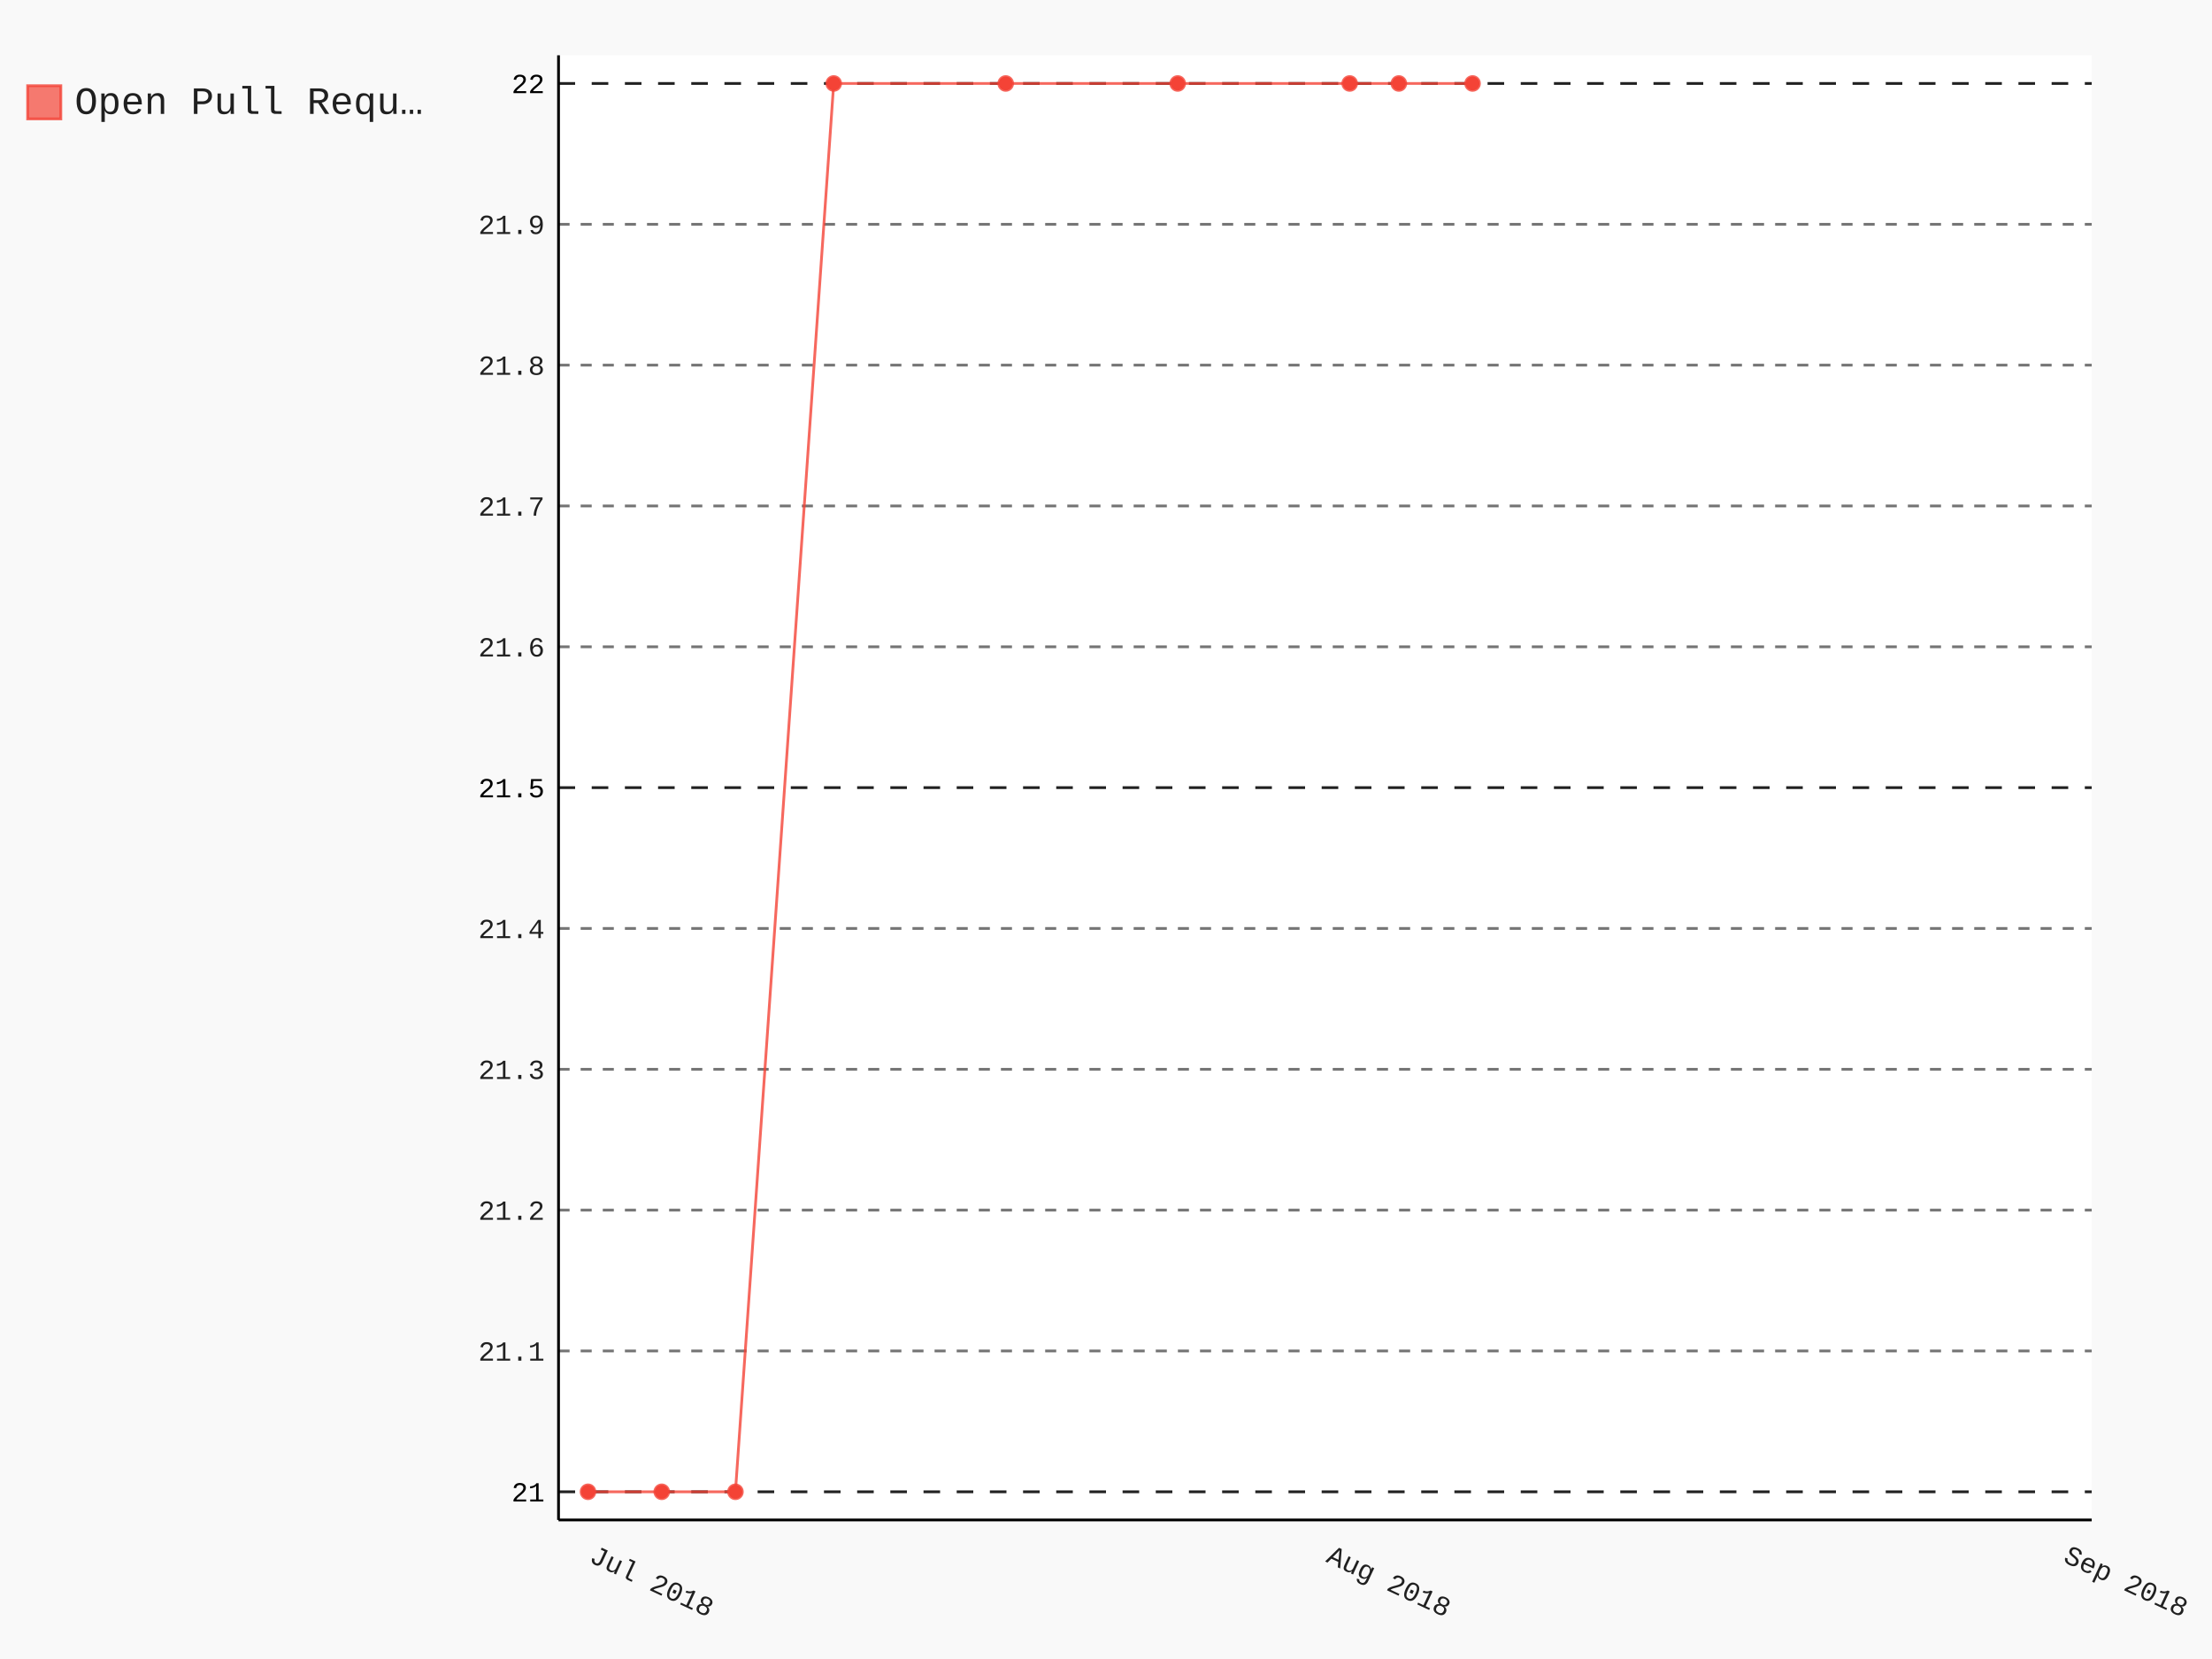
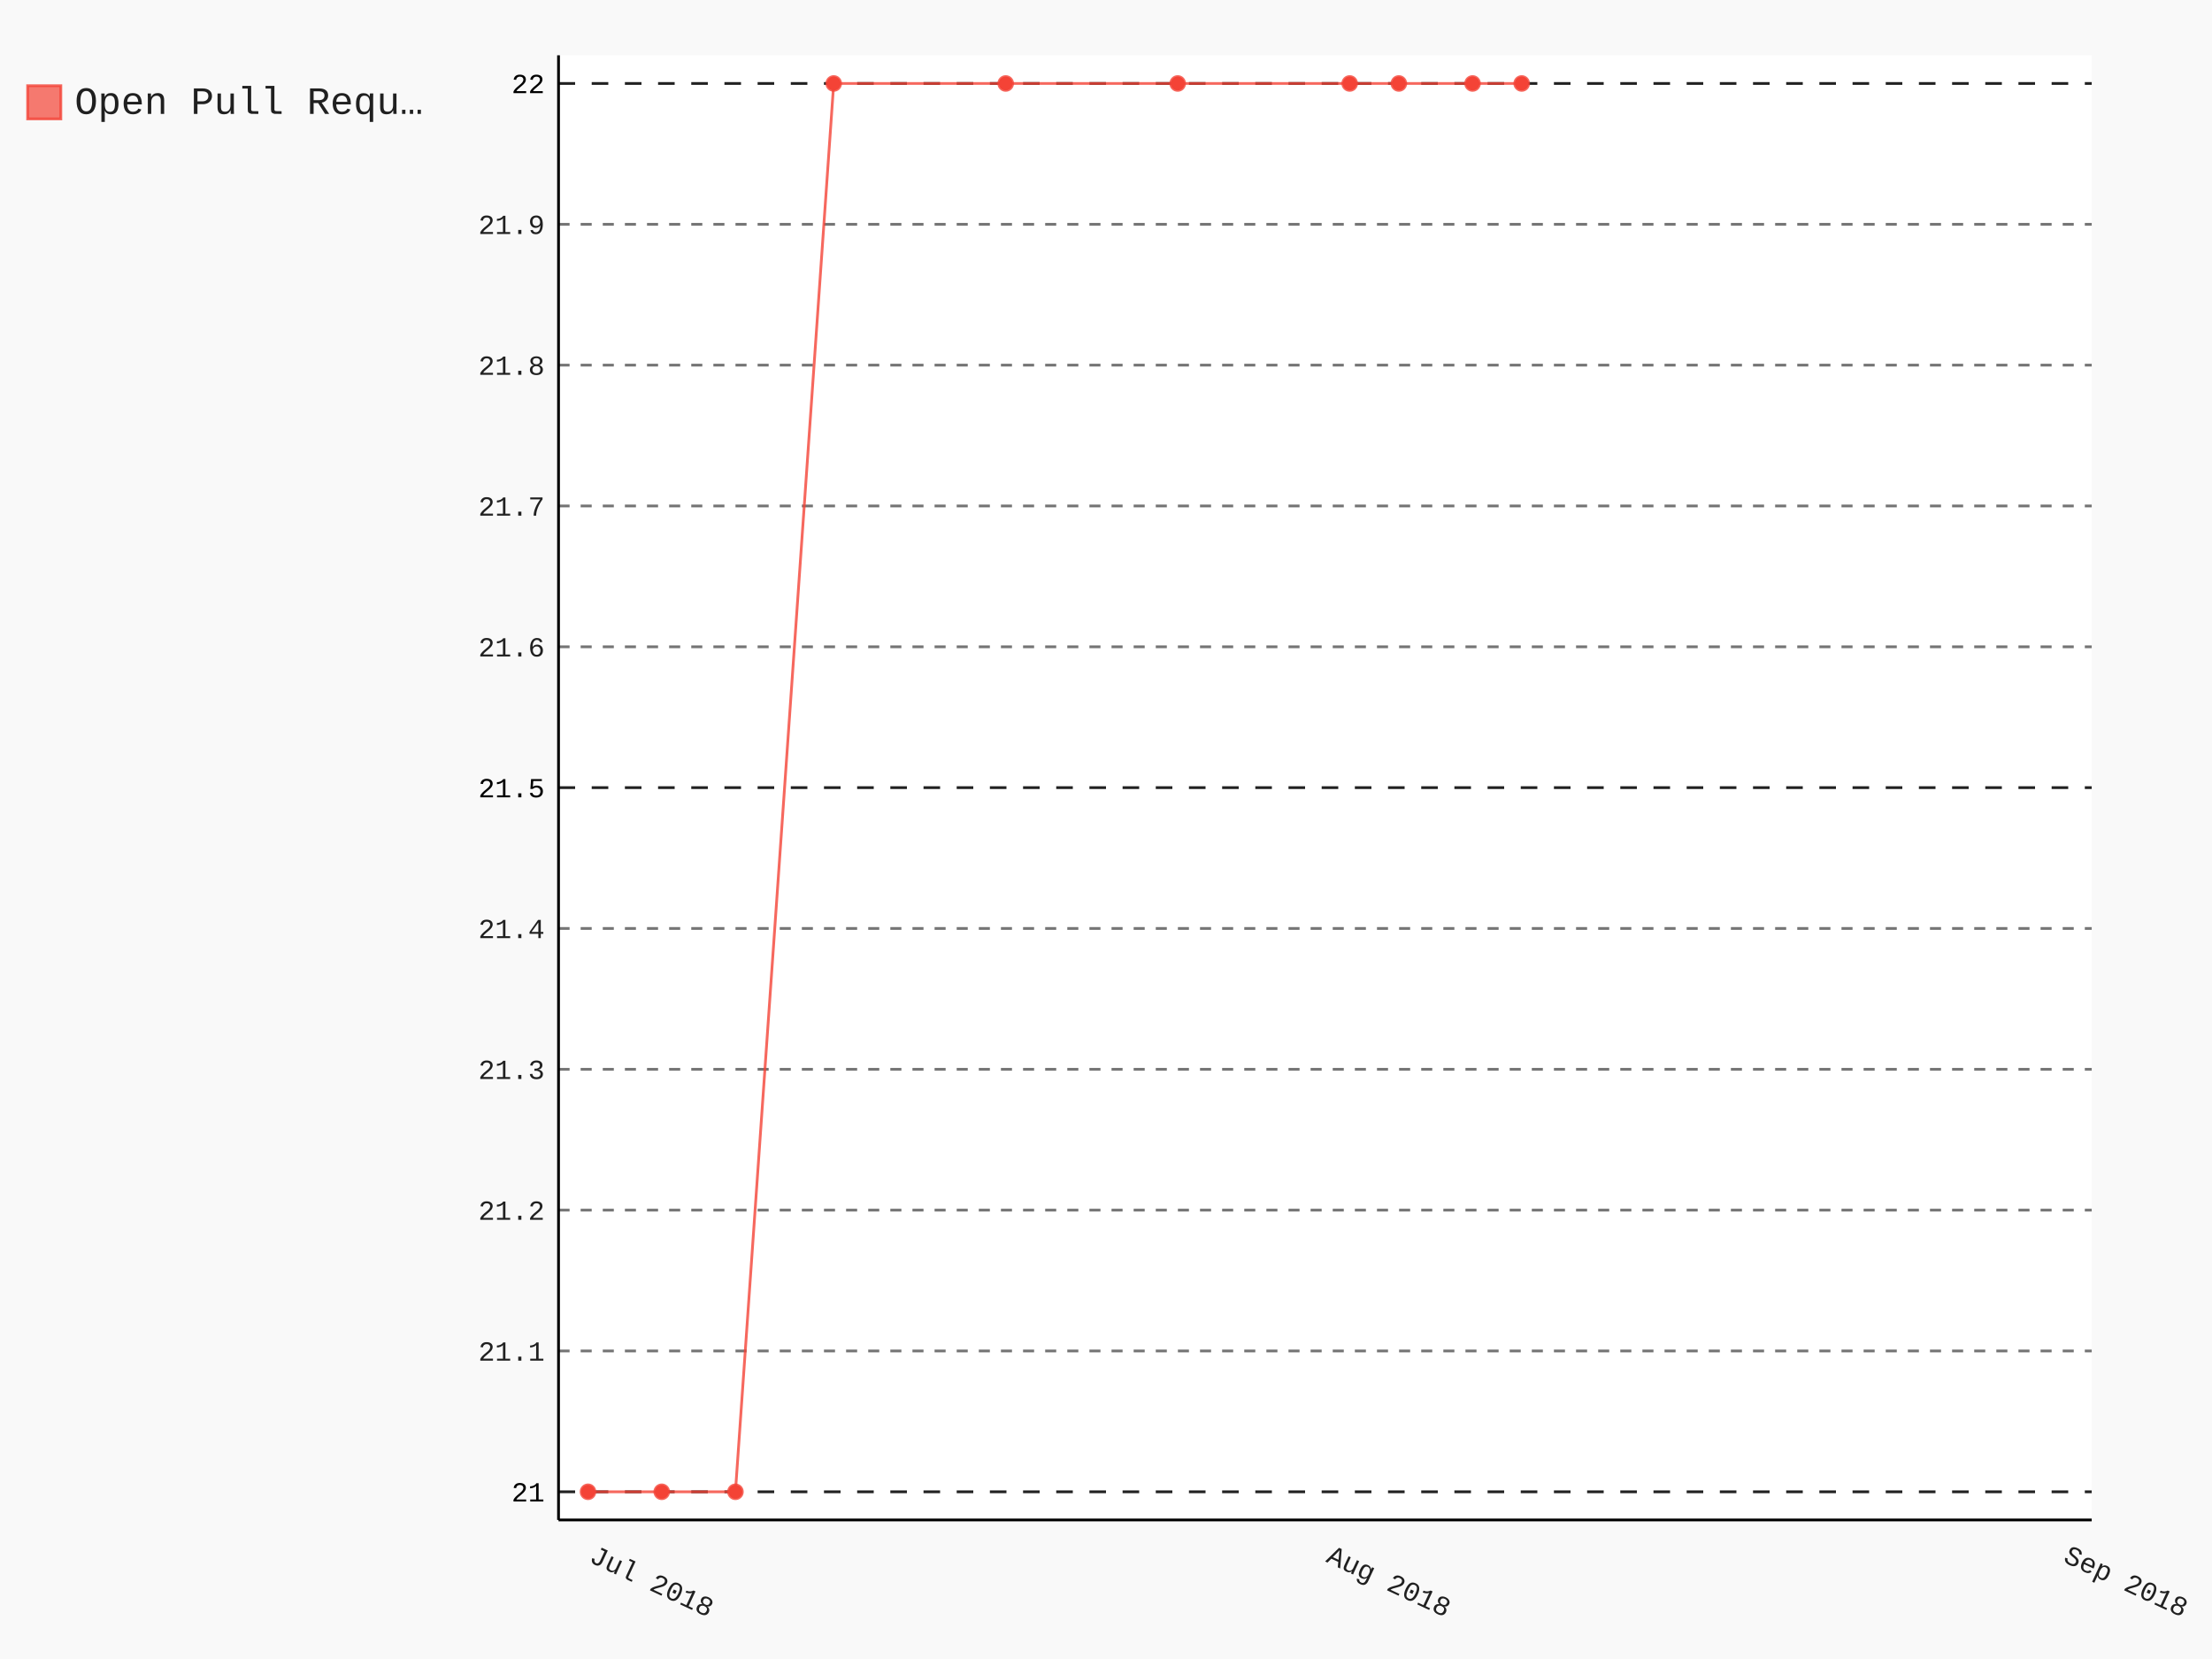
- <svg xmlns="http://www.w3.org/2000/svg" id="chart-af562cd8-8b29-4fcf-bcda-d02f6e6c8c73" class="pygal-chart" viewBox="0 0 800 600">
+ <svg xmlns="http://www.w3.org/2000/svg" class="pygal-chart" id="chart-93e7ac91-ac0c-40a6-b3ac-2936041f70be" viewBox="0 0 800 600">
  <defs>
-     <style type="text/css">#chart-af562cd8-8b29-4fcf-bcda-d02f6e6c8c73{-webkit-user-select:none;-webkit-font-smoothing:antialiased;font-family:Consolas,"Liberation Mono",Menlo,Courier,monospace}#chart-af562cd8-8b29-4fcf-bcda-d02f6e6c8c73 .title{font-family:Consolas,"Liberation Mono",Menlo,Courier,monospace;font-size:16px}#chart-af562cd8-8b29-4fcf-bcda-d02f6e6c8c73 .legends .legend text{font-family:Consolas,"Liberation Mono",Menlo,Courier,monospace;font-size:14px}#chart-af562cd8-8b29-4fcf-bcda-d02f6e6c8c73 .axis text{font-family:Consolas,"Liberation Mono",Menlo,Courier,monospace;font-size:10px}#chart-af562cd8-8b29-4fcf-bcda-d02f6e6c8c73 .axis text.major{font-family:Consolas,"Liberation Mono",Menlo,Courier,monospace;font-size:10px}#chart-af562cd8-8b29-4fcf-bcda-d02f6e6c8c73 .text-overlay text.value{font-family:Consolas,"Liberation Mono",Menlo,Courier,monospace;font-size:16px}#chart-af562cd8-8b29-4fcf-bcda-d02f6e6c8c73 .text-overlay text.label{font-family:Consolas,"Liberation Mono",Menlo,Courier,monospace;font-size:10px}#chart-af562cd8-8b29-4fcf-bcda-d02f6e6c8c73 .tooltip{font-family:Consolas,"Liberation Mono",Menlo,Courier,monospace;font-size:14px}#chart-af562cd8-8b29-4fcf-bcda-d02f6e6c8c73 text.no_data{font-family:Consolas,"Liberation Mono",Menlo,Courier,monospace;font-size:64px}
- #chart-af562cd8-8b29-4fcf-bcda-d02f6e6c8c73{background-color:rgba(249,249,249,1)}#chart-af562cd8-8b29-4fcf-bcda-d02f6e6c8c73 path,#chart-af562cd8-8b29-4fcf-bcda-d02f6e6c8c73 line,#chart-af562cd8-8b29-4fcf-bcda-d02f6e6c8c73 rect,#chart-af562cd8-8b29-4fcf-bcda-d02f6e6c8c73 circle{-webkit-transition:150ms;-moz-transition:150ms;transition:150ms}#chart-af562cd8-8b29-4fcf-bcda-d02f6e6c8c73 .graph &gt; .background{fill:rgba(249,249,249,1)}#chart-af562cd8-8b29-4fcf-bcda-d02f6e6c8c73 .plot &gt; .background{fill:rgba(255,255,255,1)}#chart-af562cd8-8b29-4fcf-bcda-d02f6e6c8c73 .graph{fill:rgba(0,0,0,.87)}#chart-af562cd8-8b29-4fcf-bcda-d02f6e6c8c73 text.no_data{fill:rgba(0,0,0,1)}#chart-af562cd8-8b29-4fcf-bcda-d02f6e6c8c73 .title{fill:rgba(0,0,0,1)}#chart-af562cd8-8b29-4fcf-bcda-d02f6e6c8c73 .legends .legend text{fill:rgba(0,0,0,.87)}#chart-af562cd8-8b29-4fcf-bcda-d02f6e6c8c73 .legends .legend:hover text{fill:rgba(0,0,0,1)}#chart-af562cd8-8b29-4fcf-bcda-d02f6e6c8c73 .axis .line{stroke:rgba(0,0,0,1)}#chart-af562cd8-8b29-4fcf-bcda-d02f6e6c8c73 .axis .guide.line{stroke:rgba(0,0,0,.54)}#chart-af562cd8-8b29-4fcf-bcda-d02f6e6c8c73 .axis .major.line{stroke:rgba(0,0,0,.87)}#chart-af562cd8-8b29-4fcf-bcda-d02f6e6c8c73 .axis text.major{fill:rgba(0,0,0,1)}#chart-af562cd8-8b29-4fcf-bcda-d02f6e6c8c73 .axis.y .guides:hover .guide.line,#chart-af562cd8-8b29-4fcf-bcda-d02f6e6c8c73 .line-graph .axis.x .guides:hover .guide.line,#chart-af562cd8-8b29-4fcf-bcda-d02f6e6c8c73 .stackedline-graph .axis.x .guides:hover .guide.line,#chart-af562cd8-8b29-4fcf-bcda-d02f6e6c8c73 .xy-graph .axis.x .guides:hover .guide.line{stroke:rgba(0,0,0,1)}#chart-af562cd8-8b29-4fcf-bcda-d02f6e6c8c73 .axis .guides:hover text{fill:rgba(0,0,0,1)}#chart-af562cd8-8b29-4fcf-bcda-d02f6e6c8c73 .reactive{fill-opacity:.7;stroke-opacity:.8}#chart-af562cd8-8b29-4fcf-bcda-d02f6e6c8c73 .ci{stroke:rgba(0,0,0,.87)}#chart-af562cd8-8b29-4fcf-bcda-d02f6e6c8c73 .reactive.active,#chart-af562cd8-8b29-4fcf-bcda-d02f6e6c8c73 .active .reactive{fill-opacity:.8;stroke-opacity:.9;stroke-width:4}#chart-af562cd8-8b29-4fcf-bcda-d02f6e6c8c73 .ci .reactive.active{stroke-width:1.5}#chart-af562cd8-8b29-4fcf-bcda-d02f6e6c8c73 .series text{fill:rgba(0,0,0,1)}#chart-af562cd8-8b29-4fcf-bcda-d02f6e6c8c73 .tooltip rect{fill:rgba(255,255,255,1);stroke:rgba(0,0,0,1);-webkit-transition:opacity 150ms;-moz-transition:opacity 150ms;transition:opacity 150ms}#chart-af562cd8-8b29-4fcf-bcda-d02f6e6c8c73 .tooltip .label{fill:rgba(0,0,0,.87)}#chart-af562cd8-8b29-4fcf-bcda-d02f6e6c8c73 .tooltip .label{fill:rgba(0,0,0,.87)}#chart-af562cd8-8b29-4fcf-bcda-d02f6e6c8c73 .tooltip .legend{font-size:.8em;fill:rgba(0,0,0,.54)}#chart-af562cd8-8b29-4fcf-bcda-d02f6e6c8c73 .tooltip .x_label{font-size:.6em;fill:rgba(0,0,0,1)}#chart-af562cd8-8b29-4fcf-bcda-d02f6e6c8c73 .tooltip .xlink{font-size:.5em;text-decoration:underline}#chart-af562cd8-8b29-4fcf-bcda-d02f6e6c8c73 .tooltip .value{font-size:1.5em}#chart-af562cd8-8b29-4fcf-bcda-d02f6e6c8c73 .bound{font-size:.5em}#chart-af562cd8-8b29-4fcf-bcda-d02f6e6c8c73 .max-value{font-size:.75em;fill:rgba(0,0,0,.54)}#chart-af562cd8-8b29-4fcf-bcda-d02f6e6c8c73 .map-element{fill:rgba(255,255,255,1);stroke:rgba(0,0,0,.54) !important}#chart-af562cd8-8b29-4fcf-bcda-d02f6e6c8c73 .map-element .reactive{fill-opacity:inherit;stroke-opacity:inherit}#chart-af562cd8-8b29-4fcf-bcda-d02f6e6c8c73 .color-0,#chart-af562cd8-8b29-4fcf-bcda-d02f6e6c8c73 .color-0 a:visited{stroke:#F44336;fill:#F44336}#chart-af562cd8-8b29-4fcf-bcda-d02f6e6c8c73 .text-overlay .color-0 text{fill:black}
- #chart-af562cd8-8b29-4fcf-bcda-d02f6e6c8c73 text.no_data{text-anchor:middle}#chart-af562cd8-8b29-4fcf-bcda-d02f6e6c8c73 .guide.line{fill:none}#chart-af562cd8-8b29-4fcf-bcda-d02f6e6c8c73 .centered{text-anchor:middle}#chart-af562cd8-8b29-4fcf-bcda-d02f6e6c8c73 .title{text-anchor:middle}#chart-af562cd8-8b29-4fcf-bcda-d02f6e6c8c73 .legends .legend text{fill-opacity:1}#chart-af562cd8-8b29-4fcf-bcda-d02f6e6c8c73 .axis.x text{text-anchor:middle}#chart-af562cd8-8b29-4fcf-bcda-d02f6e6c8c73 .axis.x:not(.web) text[transform]{text-anchor:start}#chart-af562cd8-8b29-4fcf-bcda-d02f6e6c8c73 .axis.x:not(.web) text[transform].backwards{text-anchor:end}#chart-af562cd8-8b29-4fcf-bcda-d02f6e6c8c73 .axis.y text{text-anchor:end}#chart-af562cd8-8b29-4fcf-bcda-d02f6e6c8c73 .axis.y text[transform].backwards{text-anchor:start}#chart-af562cd8-8b29-4fcf-bcda-d02f6e6c8c73 .axis.y2 text{text-anchor:start}#chart-af562cd8-8b29-4fcf-bcda-d02f6e6c8c73 .axis.y2 text[transform].backwards{text-anchor:end}#chart-af562cd8-8b29-4fcf-bcda-d02f6e6c8c73 .axis .guide.line{stroke-dasharray:4,4}#chart-af562cd8-8b29-4fcf-bcda-d02f6e6c8c73 .axis .major.guide.line{stroke-dasharray:6,6}#chart-af562cd8-8b29-4fcf-bcda-d02f6e6c8c73 .horizontal .axis.y .guide.line,#chart-af562cd8-8b29-4fcf-bcda-d02f6e6c8c73 .horizontal .axis.y2 .guide.line,#chart-af562cd8-8b29-4fcf-bcda-d02f6e6c8c73 .vertical .axis.x .guide.line{opacity:0}#chart-af562cd8-8b29-4fcf-bcda-d02f6e6c8c73 .horizontal .axis.always_show .guide.line,#chart-af562cd8-8b29-4fcf-bcda-d02f6e6c8c73 .vertical .axis.always_show .guide.line{opacity:1 !important}#chart-af562cd8-8b29-4fcf-bcda-d02f6e6c8c73 .axis.y .guides:hover .guide.line,#chart-af562cd8-8b29-4fcf-bcda-d02f6e6c8c73 .axis.y2 .guides:hover .guide.line,#chart-af562cd8-8b29-4fcf-bcda-d02f6e6c8c73 .axis.x .guides:hover .guide.line{opacity:1}#chart-af562cd8-8b29-4fcf-bcda-d02f6e6c8c73 .axis .guides:hover text{opacity:1}#chart-af562cd8-8b29-4fcf-bcda-d02f6e6c8c73 .nofill{fill:none}#chart-af562cd8-8b29-4fcf-bcda-d02f6e6c8c73 .subtle-fill{fill-opacity:.2}#chart-af562cd8-8b29-4fcf-bcda-d02f6e6c8c73 .dot{stroke-width:1px;fill-opacity:1}#chart-af562cd8-8b29-4fcf-bcda-d02f6e6c8c73 .dot.active{stroke-width:5px}#chart-af562cd8-8b29-4fcf-bcda-d02f6e6c8c73 .dot.negative{fill:transparent}#chart-af562cd8-8b29-4fcf-bcda-d02f6e6c8c73 text,#chart-af562cd8-8b29-4fcf-bcda-d02f6e6c8c73 tspan{stroke:none !important}#chart-af562cd8-8b29-4fcf-bcda-d02f6e6c8c73 .series text.active{opacity:1}#chart-af562cd8-8b29-4fcf-bcda-d02f6e6c8c73 .tooltip rect{fill-opacity:.95;stroke-width:.5}#chart-af562cd8-8b29-4fcf-bcda-d02f6e6c8c73 .tooltip text{fill-opacity:1}#chart-af562cd8-8b29-4fcf-bcda-d02f6e6c8c73 .showable{visibility:hidden}#chart-af562cd8-8b29-4fcf-bcda-d02f6e6c8c73 .showable.shown{visibility:visible}#chart-af562cd8-8b29-4fcf-bcda-d02f6e6c8c73 .gauge-background{fill:rgba(229,229,229,1);stroke:none}#chart-af562cd8-8b29-4fcf-bcda-d02f6e6c8c73 .bg-lines{stroke:rgba(249,249,249,1);stroke-width:2px}</style>
+     <style type="text/css">#chart-93e7ac91-ac0c-40a6-b3ac-2936041f70be{-webkit-user-select:none;-webkit-font-smoothing:antialiased;font-family:Consolas,"Liberation Mono",Menlo,Courier,monospace}#chart-93e7ac91-ac0c-40a6-b3ac-2936041f70be .title{font-family:Consolas,"Liberation Mono",Menlo,Courier,monospace;font-size:16px}#chart-93e7ac91-ac0c-40a6-b3ac-2936041f70be .legends .legend text{font-family:Consolas,"Liberation Mono",Menlo,Courier,monospace;font-size:14px}#chart-93e7ac91-ac0c-40a6-b3ac-2936041f70be .axis text{font-family:Consolas,"Liberation Mono",Menlo,Courier,monospace;font-size:10px}#chart-93e7ac91-ac0c-40a6-b3ac-2936041f70be .axis text.major{font-family:Consolas,"Liberation Mono",Menlo,Courier,monospace;font-size:10px}#chart-93e7ac91-ac0c-40a6-b3ac-2936041f70be .text-overlay text.value{font-family:Consolas,"Liberation Mono",Menlo,Courier,monospace;font-size:16px}#chart-93e7ac91-ac0c-40a6-b3ac-2936041f70be .text-overlay text.label{font-family:Consolas,"Liberation Mono",Menlo,Courier,monospace;font-size:10px}#chart-93e7ac91-ac0c-40a6-b3ac-2936041f70be .tooltip{font-family:Consolas,"Liberation Mono",Menlo,Courier,monospace;font-size:14px}#chart-93e7ac91-ac0c-40a6-b3ac-2936041f70be text.no_data{font-family:Consolas,"Liberation Mono",Menlo,Courier,monospace;font-size:64px}
+ #chart-93e7ac91-ac0c-40a6-b3ac-2936041f70be{background-color:rgba(249,249,249,1)}#chart-93e7ac91-ac0c-40a6-b3ac-2936041f70be path,#chart-93e7ac91-ac0c-40a6-b3ac-2936041f70be line,#chart-93e7ac91-ac0c-40a6-b3ac-2936041f70be rect,#chart-93e7ac91-ac0c-40a6-b3ac-2936041f70be circle{-webkit-transition:150ms;-moz-transition:150ms;transition:150ms}#chart-93e7ac91-ac0c-40a6-b3ac-2936041f70be .graph &gt; .background{fill:rgba(249,249,249,1)}#chart-93e7ac91-ac0c-40a6-b3ac-2936041f70be .plot &gt; .background{fill:rgba(255,255,255,1)}#chart-93e7ac91-ac0c-40a6-b3ac-2936041f70be .graph{fill:rgba(0,0,0,.87)}#chart-93e7ac91-ac0c-40a6-b3ac-2936041f70be text.no_data{fill:rgba(0,0,0,1)}#chart-93e7ac91-ac0c-40a6-b3ac-2936041f70be .title{fill:rgba(0,0,0,1)}#chart-93e7ac91-ac0c-40a6-b3ac-2936041f70be .legends .legend text{fill:rgba(0,0,0,.87)}#chart-93e7ac91-ac0c-40a6-b3ac-2936041f70be .legends .legend:hover text{fill:rgba(0,0,0,1)}#chart-93e7ac91-ac0c-40a6-b3ac-2936041f70be .axis .line{stroke:rgba(0,0,0,1)}#chart-93e7ac91-ac0c-40a6-b3ac-2936041f70be .axis .guide.line{stroke:rgba(0,0,0,.54)}#chart-93e7ac91-ac0c-40a6-b3ac-2936041f70be .axis .major.line{stroke:rgba(0,0,0,.87)}#chart-93e7ac91-ac0c-40a6-b3ac-2936041f70be .axis text.major{fill:rgba(0,0,0,1)}#chart-93e7ac91-ac0c-40a6-b3ac-2936041f70be .axis.y .guides:hover .guide.line,#chart-93e7ac91-ac0c-40a6-b3ac-2936041f70be .line-graph .axis.x .guides:hover .guide.line,#chart-93e7ac91-ac0c-40a6-b3ac-2936041f70be .stackedline-graph .axis.x .guides:hover .guide.line,#chart-93e7ac91-ac0c-40a6-b3ac-2936041f70be .xy-graph .axis.x .guides:hover .guide.line{stroke:rgba(0,0,0,1)}#chart-93e7ac91-ac0c-40a6-b3ac-2936041f70be .axis .guides:hover text{fill:rgba(0,0,0,1)}#chart-93e7ac91-ac0c-40a6-b3ac-2936041f70be .reactive{fill-opacity:.7;stroke-opacity:.8}#chart-93e7ac91-ac0c-40a6-b3ac-2936041f70be .ci{stroke:rgba(0,0,0,.87)}#chart-93e7ac91-ac0c-40a6-b3ac-2936041f70be .reactive.active,#chart-93e7ac91-ac0c-40a6-b3ac-2936041f70be .active .reactive{fill-opacity:.8;stroke-opacity:.9;stroke-width:4}#chart-93e7ac91-ac0c-40a6-b3ac-2936041f70be .ci .reactive.active{stroke-width:1.5}#chart-93e7ac91-ac0c-40a6-b3ac-2936041f70be .series text{fill:rgba(0,0,0,1)}#chart-93e7ac91-ac0c-40a6-b3ac-2936041f70be .tooltip rect{fill:rgba(255,255,255,1);stroke:rgba(0,0,0,1);-webkit-transition:opacity 150ms;-moz-transition:opacity 150ms;transition:opacity 150ms}#chart-93e7ac91-ac0c-40a6-b3ac-2936041f70be .tooltip .label{fill:rgba(0,0,0,.87)}#chart-93e7ac91-ac0c-40a6-b3ac-2936041f70be .tooltip .label{fill:rgba(0,0,0,.87)}#chart-93e7ac91-ac0c-40a6-b3ac-2936041f70be .tooltip .legend{font-size:.8em;fill:rgba(0,0,0,.54)}#chart-93e7ac91-ac0c-40a6-b3ac-2936041f70be .tooltip .x_label{font-size:.6em;fill:rgba(0,0,0,1)}#chart-93e7ac91-ac0c-40a6-b3ac-2936041f70be .tooltip .xlink{font-size:.5em;text-decoration:underline}#chart-93e7ac91-ac0c-40a6-b3ac-2936041f70be .tooltip .value{font-size:1.5em}#chart-93e7ac91-ac0c-40a6-b3ac-2936041f70be .bound{font-size:.5em}#chart-93e7ac91-ac0c-40a6-b3ac-2936041f70be .max-value{font-size:.75em;fill:rgba(0,0,0,.54)}#chart-93e7ac91-ac0c-40a6-b3ac-2936041f70be .map-element{fill:rgba(255,255,255,1);stroke:rgba(0,0,0,.54) !important}#chart-93e7ac91-ac0c-40a6-b3ac-2936041f70be .map-element .reactive{fill-opacity:inherit;stroke-opacity:inherit}#chart-93e7ac91-ac0c-40a6-b3ac-2936041f70be .color-0,#chart-93e7ac91-ac0c-40a6-b3ac-2936041f70be .color-0 a:visited{stroke:#F44336;fill:#F44336}#chart-93e7ac91-ac0c-40a6-b3ac-2936041f70be .text-overlay .color-0 text{fill:black}
+ #chart-93e7ac91-ac0c-40a6-b3ac-2936041f70be text.no_data{text-anchor:middle}#chart-93e7ac91-ac0c-40a6-b3ac-2936041f70be .guide.line{fill:none}#chart-93e7ac91-ac0c-40a6-b3ac-2936041f70be .centered{text-anchor:middle}#chart-93e7ac91-ac0c-40a6-b3ac-2936041f70be .title{text-anchor:middle}#chart-93e7ac91-ac0c-40a6-b3ac-2936041f70be .legends .legend text{fill-opacity:1}#chart-93e7ac91-ac0c-40a6-b3ac-2936041f70be .axis.x text{text-anchor:middle}#chart-93e7ac91-ac0c-40a6-b3ac-2936041f70be .axis.x:not(.web) text[transform]{text-anchor:start}#chart-93e7ac91-ac0c-40a6-b3ac-2936041f70be .axis.x:not(.web) text[transform].backwards{text-anchor:end}#chart-93e7ac91-ac0c-40a6-b3ac-2936041f70be .axis.y text{text-anchor:end}#chart-93e7ac91-ac0c-40a6-b3ac-2936041f70be .axis.y text[transform].backwards{text-anchor:start}#chart-93e7ac91-ac0c-40a6-b3ac-2936041f70be .axis.y2 text{text-anchor:start}#chart-93e7ac91-ac0c-40a6-b3ac-2936041f70be .axis.y2 text[transform].backwards{text-anchor:end}#chart-93e7ac91-ac0c-40a6-b3ac-2936041f70be .axis .guide.line{stroke-dasharray:4,4}#chart-93e7ac91-ac0c-40a6-b3ac-2936041f70be .axis .major.guide.line{stroke-dasharray:6,6}#chart-93e7ac91-ac0c-40a6-b3ac-2936041f70be .horizontal .axis.y .guide.line,#chart-93e7ac91-ac0c-40a6-b3ac-2936041f70be .horizontal .axis.y2 .guide.line,#chart-93e7ac91-ac0c-40a6-b3ac-2936041f70be .vertical .axis.x .guide.line{opacity:0}#chart-93e7ac91-ac0c-40a6-b3ac-2936041f70be .horizontal .axis.always_show .guide.line,#chart-93e7ac91-ac0c-40a6-b3ac-2936041f70be .vertical .axis.always_show .guide.line{opacity:1 !important}#chart-93e7ac91-ac0c-40a6-b3ac-2936041f70be .axis.y .guides:hover .guide.line,#chart-93e7ac91-ac0c-40a6-b3ac-2936041f70be .axis.y2 .guides:hover .guide.line,#chart-93e7ac91-ac0c-40a6-b3ac-2936041f70be .axis.x .guides:hover .guide.line{opacity:1}#chart-93e7ac91-ac0c-40a6-b3ac-2936041f70be .axis .guides:hover text{opacity:1}#chart-93e7ac91-ac0c-40a6-b3ac-2936041f70be .nofill{fill:none}#chart-93e7ac91-ac0c-40a6-b3ac-2936041f70be .subtle-fill{fill-opacity:.2}#chart-93e7ac91-ac0c-40a6-b3ac-2936041f70be .dot{stroke-width:1px;fill-opacity:1}#chart-93e7ac91-ac0c-40a6-b3ac-2936041f70be .dot.active{stroke-width:5px}#chart-93e7ac91-ac0c-40a6-b3ac-2936041f70be .dot.negative{fill:transparent}#chart-93e7ac91-ac0c-40a6-b3ac-2936041f70be text,#chart-93e7ac91-ac0c-40a6-b3ac-2936041f70be tspan{stroke:none !important}#chart-93e7ac91-ac0c-40a6-b3ac-2936041f70be .series text.active{opacity:1}#chart-93e7ac91-ac0c-40a6-b3ac-2936041f70be .tooltip rect{fill-opacity:.95;stroke-width:.5}#chart-93e7ac91-ac0c-40a6-b3ac-2936041f70be .tooltip text{fill-opacity:1}#chart-93e7ac91-ac0c-40a6-b3ac-2936041f70be .showable{visibility:hidden}#chart-93e7ac91-ac0c-40a6-b3ac-2936041f70be .showable.shown{visibility:visible}#chart-93e7ac91-ac0c-40a6-b3ac-2936041f70be .gauge-background{fill:rgba(229,229,229,1);stroke:none}#chart-93e7ac91-ac0c-40a6-b3ac-2936041f70be .bg-lines{stroke:rgba(249,249,249,1);stroke-width:2px}</style>
  </defs>
  <g class="graph datetimeline-graph vertical">
    <rect class="background" height="600" width="800" x="0" y="0" />
    <g class="plot" transform="translate(202, 20)">
      <rect class="background" height="529.714" width="554.497" x="0" y="0" />
      <g class="axis y always_show">
        <path class="line" d="M0 529.714 h554.497" />
        <g class="guides">
          <path class="major guide line" d="M0 519.528 h554.497" />
          <text class="major" x="-5" y="523.028">21</text>
        </g>
        <g class="guides">
          <path class="guide line" d="M0 468.593 h554.497" />
          <text class="" x="-5" y="472.093">21.1</text>
        </g>
        <g class="guides">
          <path class="guide line" d="M0 417.659 h554.497" />
          <text class="" x="-5" y="421.159">21.2</text>
        </g>
        <g class="guides">
          <path class="guide line" d="M0 366.725 h554.497" />
          <text class="" x="-5" y="370.225">21.3</text>
        </g>
        <g class="guides">
          <path class="guide line" d="M0 315.791 h554.497" />
          <text class="" x="-5" y="319.291">21.4</text>
        </g>
        <g class="guides">
          <path class="major guide line" d="M0 264.857 h554.497" />
          <text class="major" x="-5" y="268.357">21.5</text>
        </g>
        <g class="guides">
          <path class="guide line" d="M0 213.923 h554.497" />
          <text class="" x="-5" y="217.423">21.6</text>
        </g>
        <g class="guides">
          <path class="guide line" d="M0 162.989 h554.497" />
          <text class="" x="-5" y="166.489">21.7</text>
        </g>
        <g class="guides">
          <path class="guide line" d="M0 112.055 h554.497" />
          <text class="" x="-5" y="115.555">21.8</text>
        </g>
        <g class="guides">
          <path class="guide line" d="M0 61.121 h554.497" />
          <text class="" x="-5" y="64.621">21.9</text>
        </g>
        <g class="guides">
          <path class="major guide line" d="M0 10.187 h554.497" />
          <text class="major" x="-5" y="13.687">22</text>
        </g>
      </g>
      <g class="axis x">
        <path class="line" d="M0 0 v529.714" />
        <g class="guides">
          <path class="guide line" d="M10.663 0 v529.714" />
-           <text class="" x="10.663" y="544.714" transform="rotate(25 10.66341 544.7143)">Jul 2018</text>
+           <text class="" transform="rotate(25 10.66341 544.7143)" x="10.663" y="544.714">Jul 2018</text>
        </g>
        <g class="guides">
          <path class="guide line" d="M277.249 0 v529.714" />
-           <text class="" x="277.249" y="544.714" transform="rotate(25 277.2486 544.7143)">Aug 2018</text>
+           <text class="" transform="rotate(25 277.2486 544.7143)" x="277.249" y="544.714">Aug 2018</text>
        </g>
        <g class="guides">
          <path class="guide line" d="M543.834 0 v529.714" />
-           <text class="" x="543.834" y="544.714" transform="rotate(25 543.8338 544.7143)">Sep 2018</text>
+           <text class="" transform="rotate(25 543.8338 544.7143)" x="543.834" y="544.714">Sep 2018</text>
        </g>
      </g>
      <g class="series serie-0 color-0">
-         <path class="line reactive nofill" d="M10.663 519.528 L37.322 519.528 63.98 519.528 99.525 10.187 161.728 10.187 223.932 10.187 286.135 10.187 303.907 10.187 330.566 10.187" />
+         <path class="line reactive nofill" d="M10.663 519.528 L37.322 519.528 63.98 519.528 99.525 10.187 161.728 10.187 223.932 10.187 286.135 10.187 303.907 10.187 330.566 10.187 348.338 10.187" />
      </g>
    </g>
    <g class="titles" />
    <g class="plot overlay" transform="translate(202, 20)">
      <g class="series serie-0 color-0">
        <g class="dots">
          <circle class="dot reactive tooltip-trigger" cx="10.663" cy="519.528" r="2.5" />
        </g>
        <g class="dots">
          <circle class="dot reactive tooltip-trigger" cx="37.322" cy="519.528" r="2.5" />
        </g>
        <g class="dots">
          <circle class="dot reactive tooltip-trigger" cx="63.98" cy="519.528" r="2.5" />
        </g>
        <g class="dots">
          <circle class="dot reactive tooltip-trigger" cx="99.525" cy="10.187" r="2.5" />
        </g>
        <g class="dots">
          <circle class="dot reactive tooltip-trigger" cx="161.728" cy="10.187" r="2.5" />
        </g>
        <g class="dots">
          <circle class="dot reactive tooltip-trigger" cx="223.932" cy="10.187" r="2.5" />
        </g>
        <g class="dots">
          <circle class="dot reactive tooltip-trigger" cx="286.135" cy="10.187" r="2.5" />
        </g>
        <g class="dots">
          <circle class="dot reactive tooltip-trigger" cx="303.907" cy="10.187" r="2.5" />
        </g>
        <g class="dots">
          <circle class="dot reactive tooltip-trigger" cx="330.566" cy="10.187" r="2.5" />
        </g>
+         <g class="dots">
+           <circle class="dot reactive tooltip-trigger" cx="348.338" cy="10.187" r="2.5" />
+         </g>
      </g>
    </g>
    <g class="plot text-overlay" transform="translate(202, 20)">
      <g class="series serie-0 color-0" />
    </g>
    <g class="plot tooltip-overlay" transform="translate(202, 20)">
      <g class="tooltip" style="opacity: 0" transform="translate(0 0)">
        <rect class="tooltip-box" height="0" rx="0" ry="0" width="0" />
        <g class="text" />
      </g>
    </g>
    <g class="legends" transform="translate(10, 30)">
      <g class="legend reactive activate-serie" id="activate-serie-0">
        <rect class="color-0 reactive" height="12" width="12" x="0.0" y="1.0" />
        <text x="17.0" y="11.2">Open Pull Requ…</text>
      </g>
    </g>
    <g class="legends" transform="translate(766, 30)" />
  </g>
</svg>
